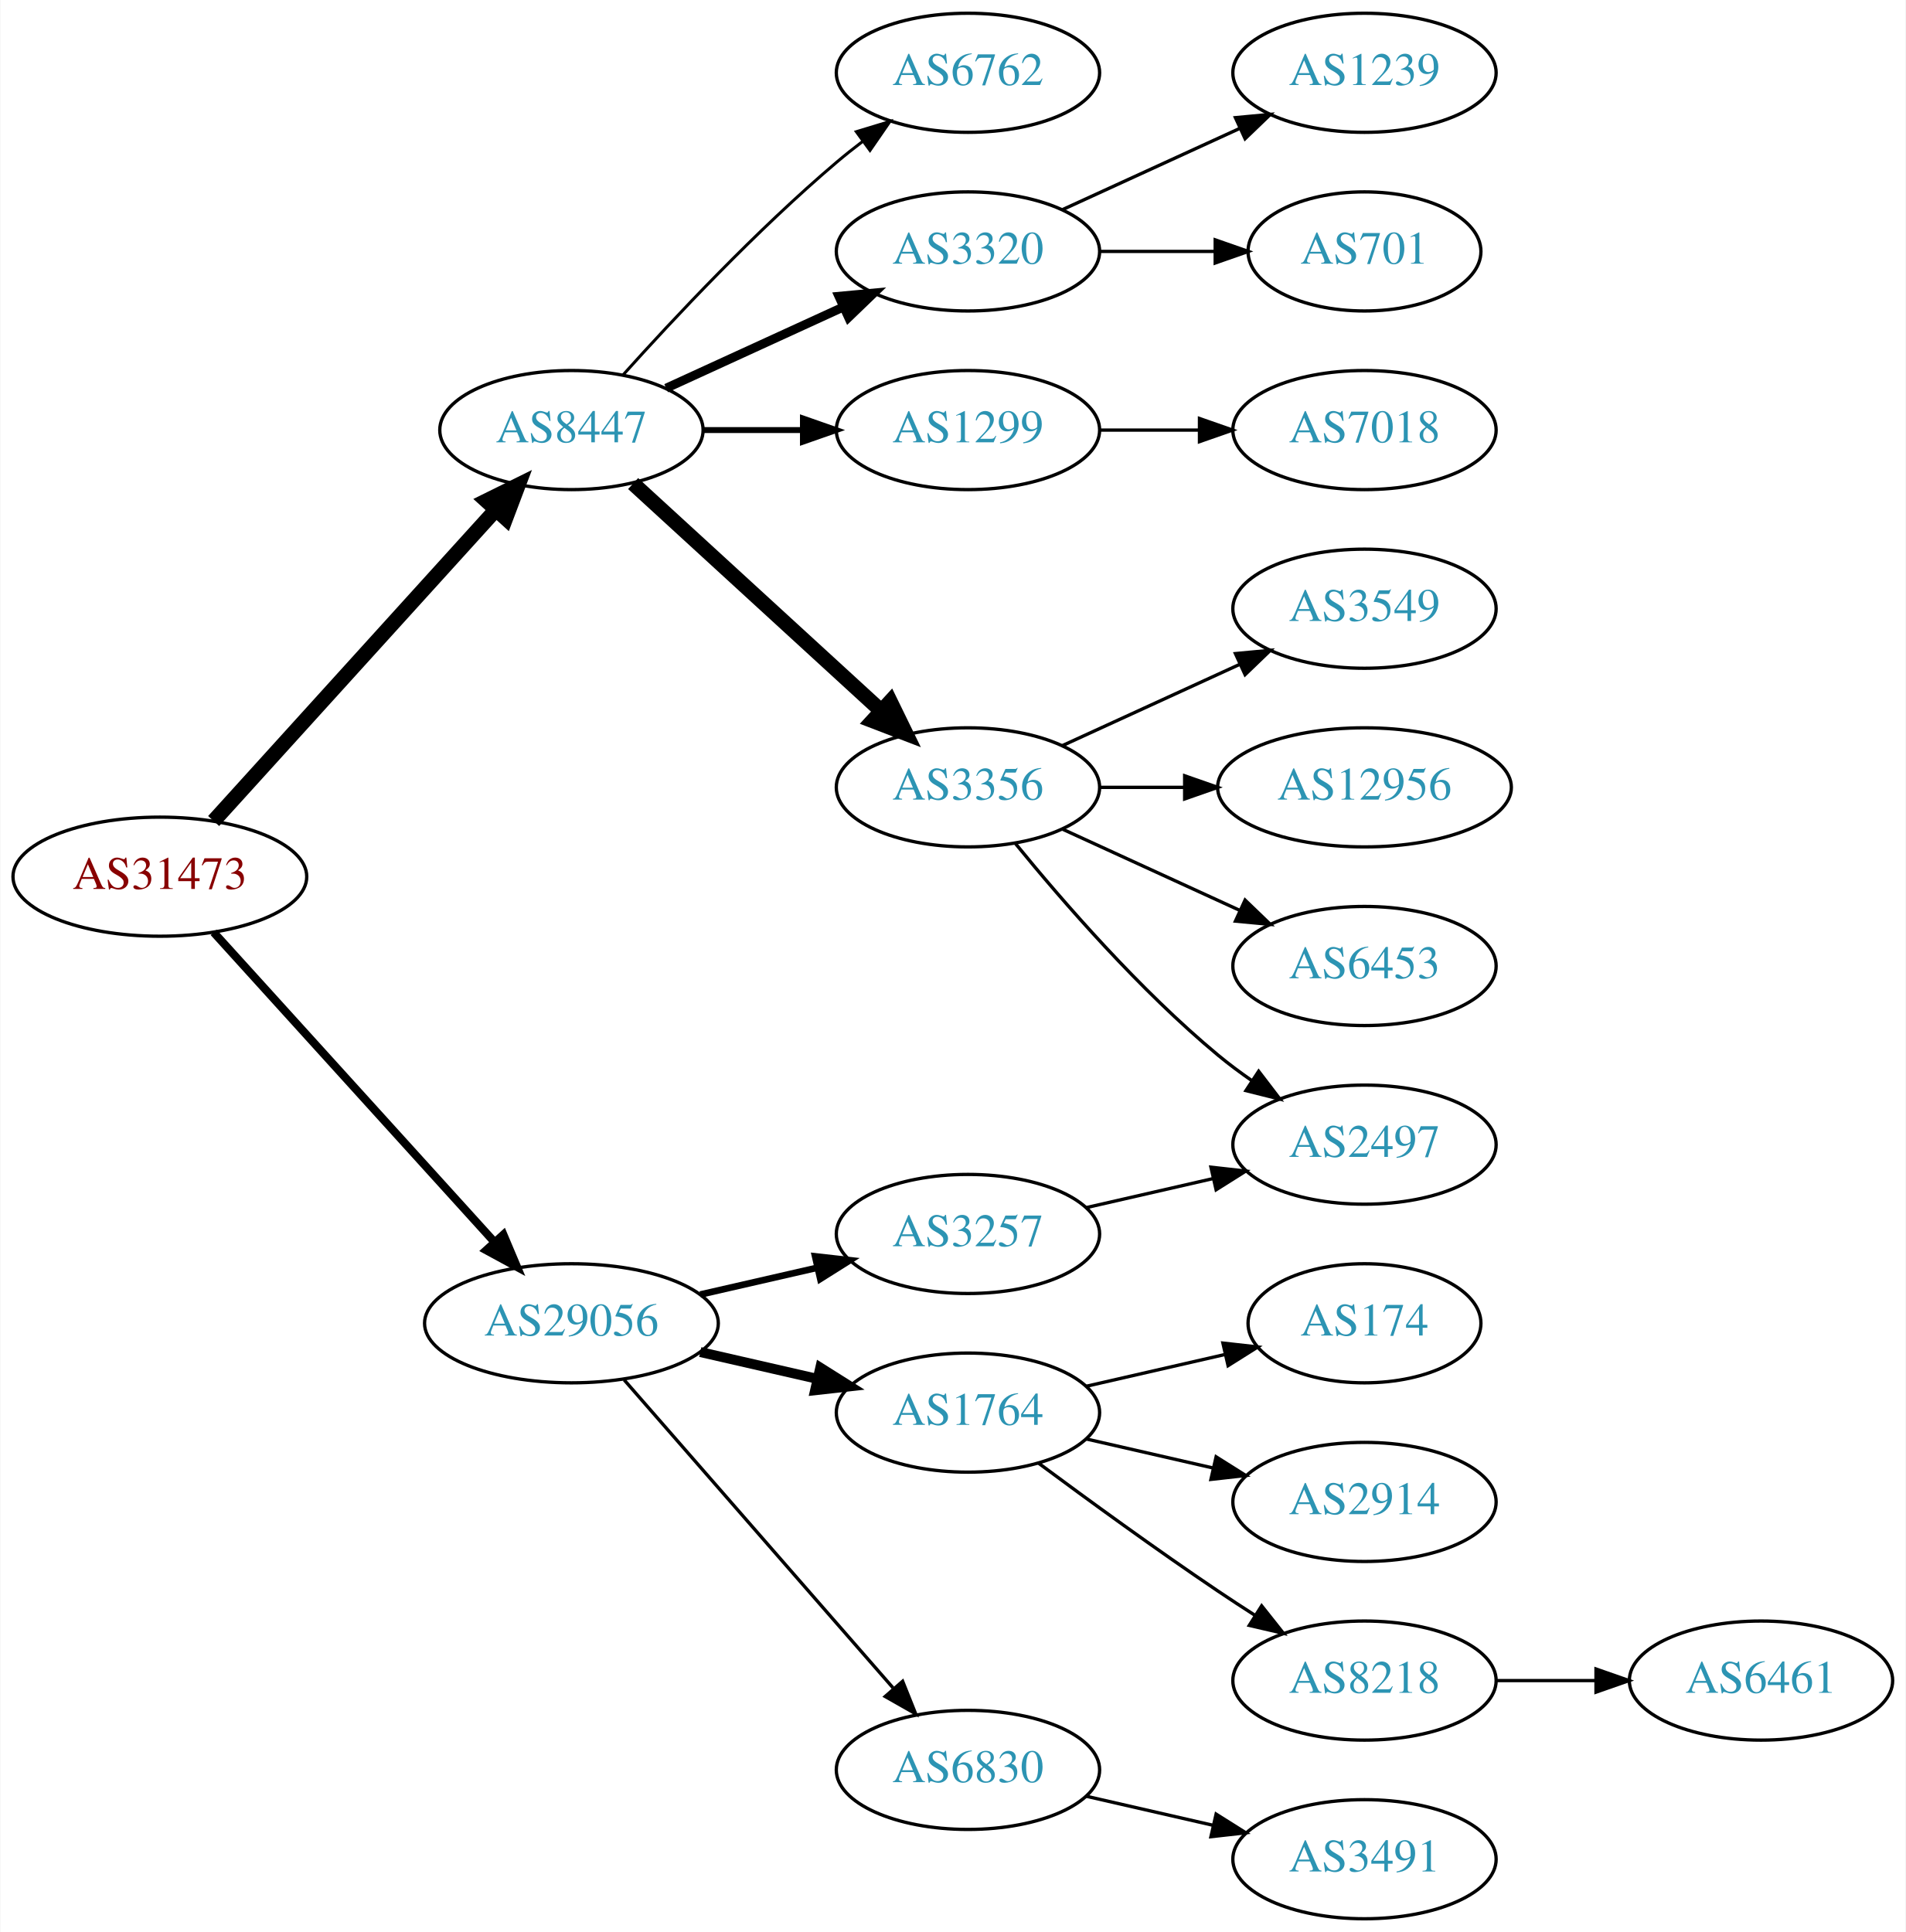
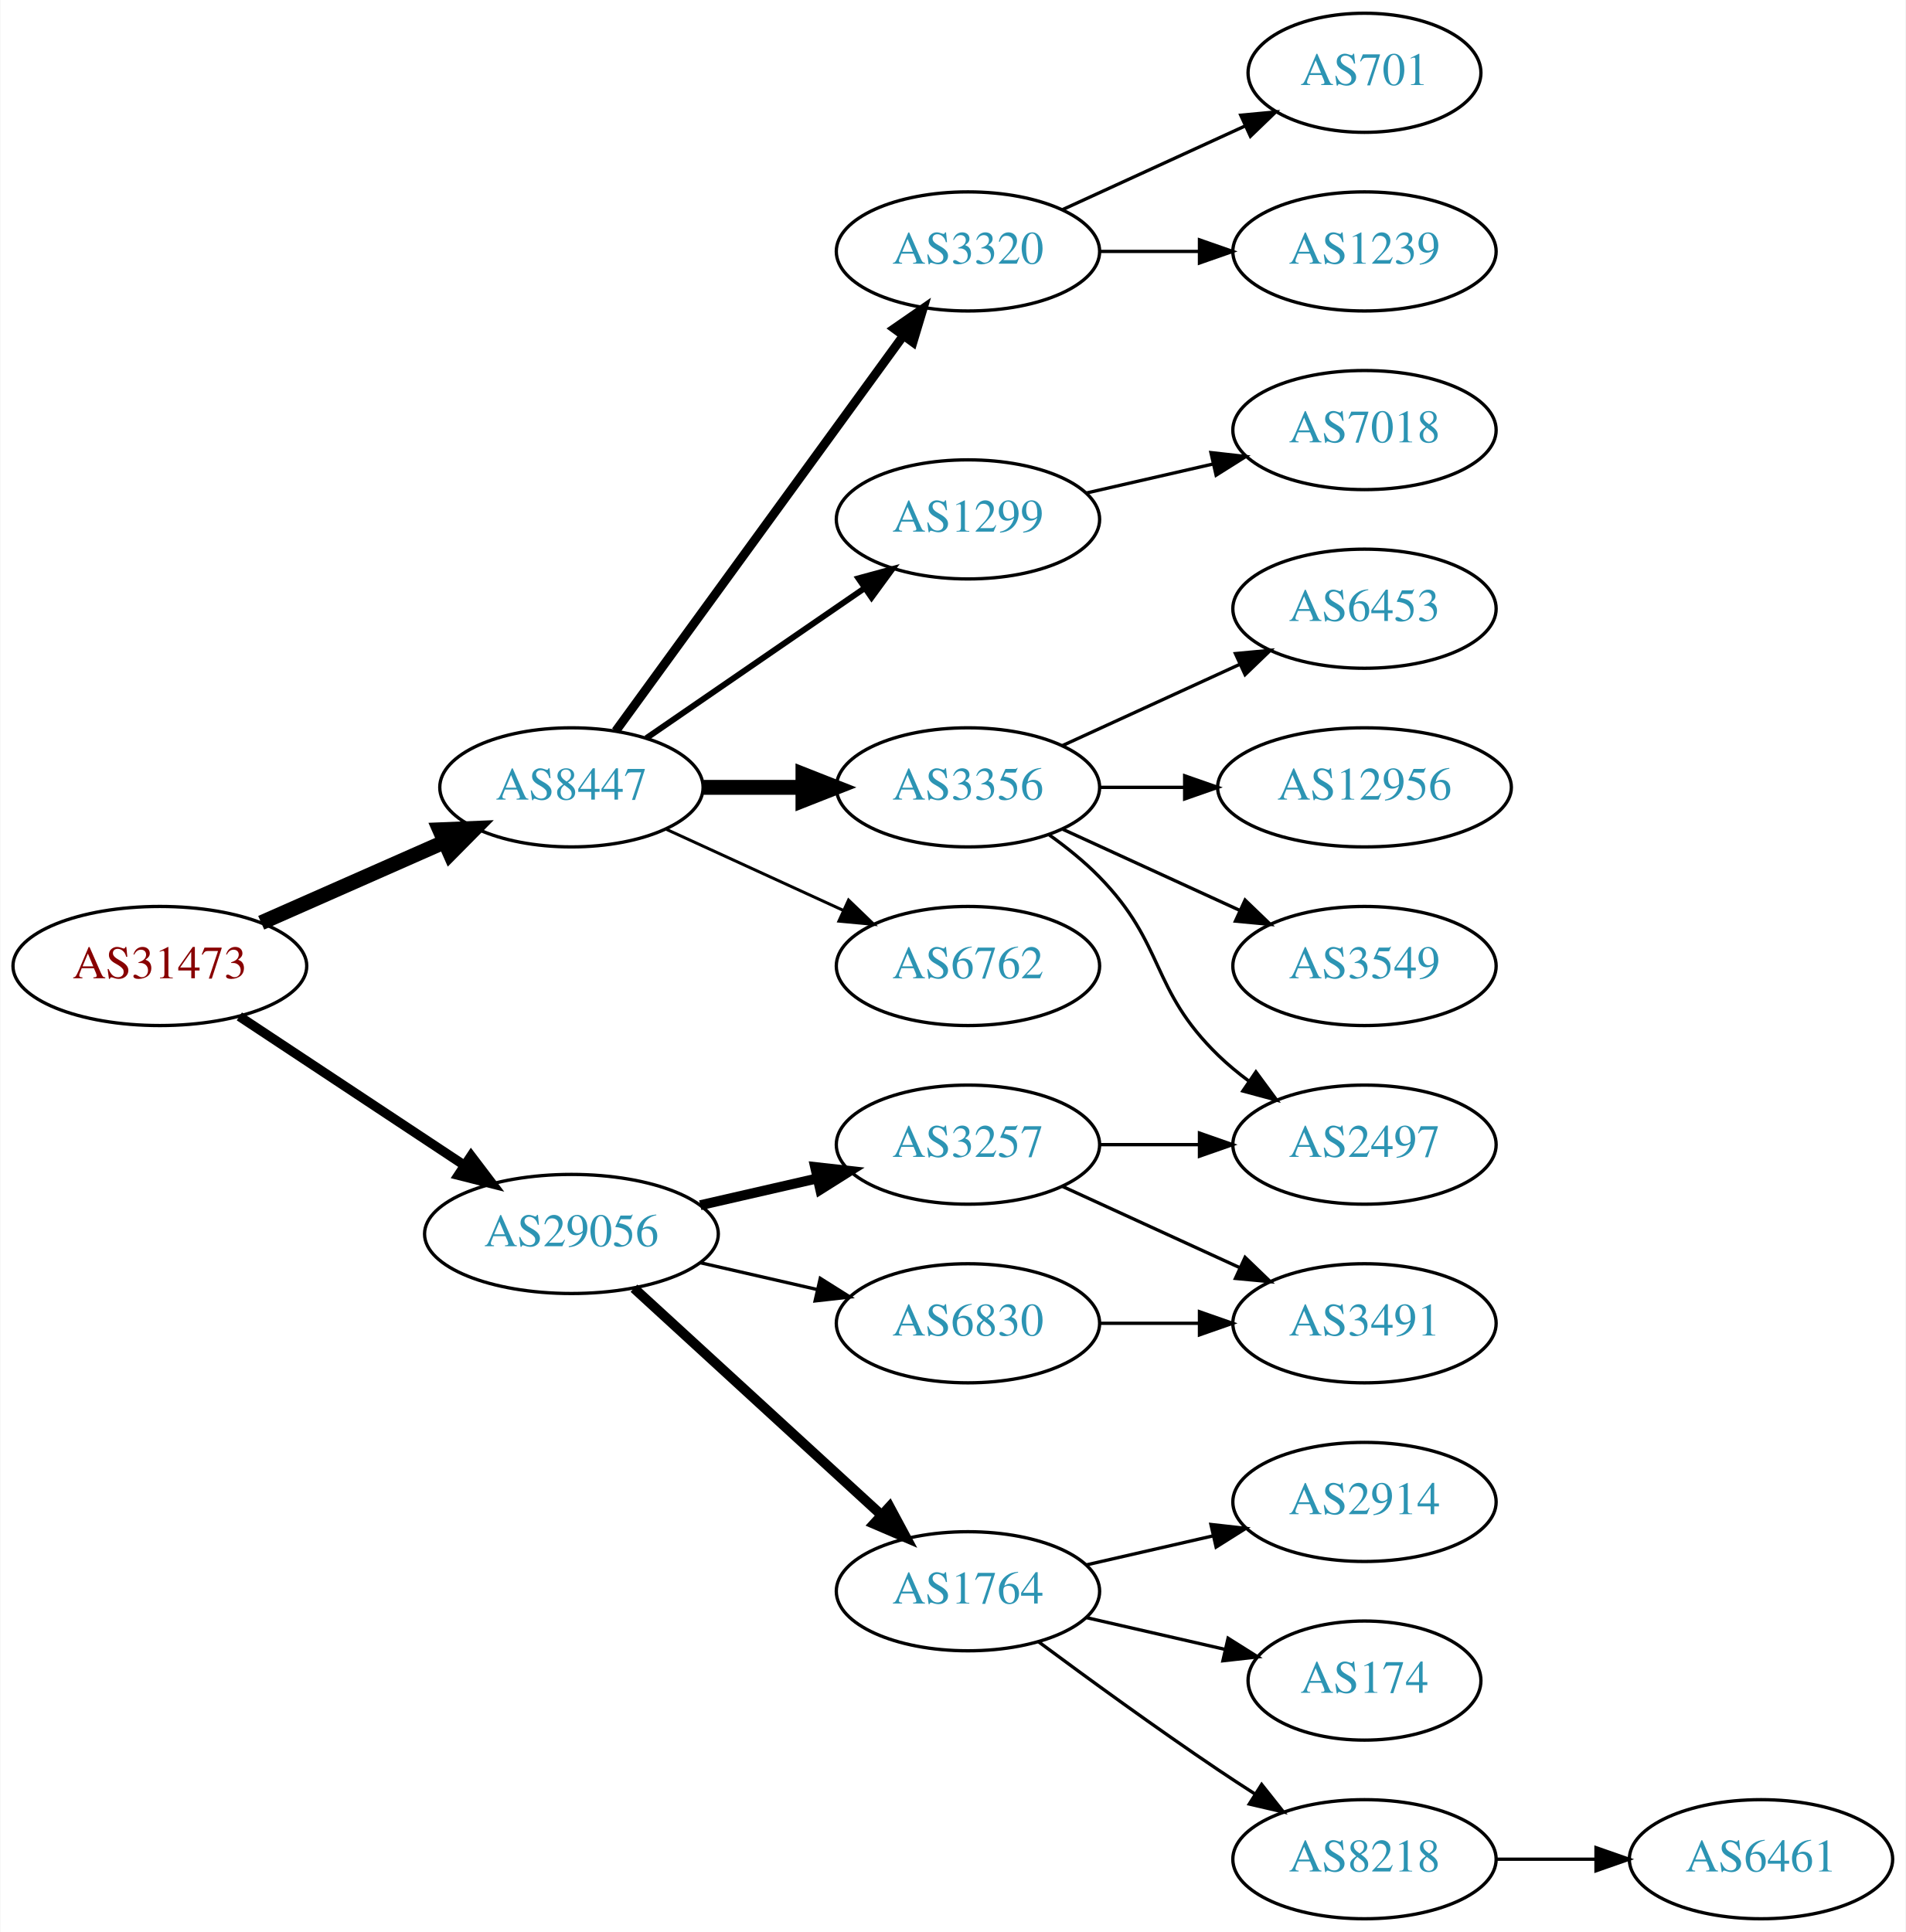
<svg xmlns="http://www.w3.org/2000/svg" xmlns:xlink="http://www.w3.org/1999/xlink" width="576pt" height="584pt" viewBox="0.00 0.00 575.76 584.00">
  <g id="graph0" class="graph" transform="scale(1 1) rotate(0) translate(4 580)">
    <polygon fill="white" stroke="none" points="-4,4 -4,-580 571.762,-580 571.762,4 -4,4" />
    <g id="node1" class="node">
      <g id="a_node1">
        <a xlink:href="/asn/31473" xlink:title="AS31473 ~ BearingPoint Technology GmbH [AT]">
-           <ellipse fill="#ffffff" stroke="black" cx="44.196" cy="-315" rx="44.393" ry="18" />
-           <text text-anchor="middle" x="44.196" y="-311.3" font-family="Times,serif" font-size="14.00" fill="#880000">AS31473</text>
+           <ellipse fill="#ffffff" stroke="black" cx="44.196" cy="-288" rx="44.393" ry="18" />
+           <text text-anchor="middle" x="44.196" y="-284.3" font-family="Times,serif" font-size="14.00" fill="#880000">AS31473</text>
        </a>
      </g>
    </g>
    <g id="node2" class="node">
      <g id="a_node2">
        <a xlink:href="/asn/8447" xlink:title="AS8447 ~ A1 Telekom Austria AG [AT]">
-           <ellipse fill="#ffffff" stroke="black" cx="168.588" cy="-450" rx="39.794" ry="18" />
-           <text text-anchor="middle" x="168.588" y="-446.3" font-family="Times,serif" font-size="14.00" fill="#2c94b3">AS8447</text>
+           <ellipse fill="#ffffff" stroke="black" cx="168.588" cy="-342" rx="39.794" ry="18" />
+           <text text-anchor="middle" x="168.588" y="-338.3" font-family="Times,serif" font-size="14.00" fill="#2c94b3">AS8447</text>
        </a>
      </g>
    </g>
    <g id="edge1" class="edge">
-       <path fill="none" stroke="black" stroke-width="4.5" d="M60.45,-331.825C81.913,-355.499 121.144,-398.771 145.711,-425.87" />
-       <polygon fill="black" stroke="black" stroke-width="4.5" points="142.893,-428.623 152.527,-433.387 148.727,-423.334 142.893,-428.623" />
+       <path fill="none" stroke="black" stroke-width="4.5" d="M74.824,-301.072C91.418,-308.393 112.278,-317.597 130.011,-325.421" />
+       <polygon fill="black" stroke="black" stroke-width="4.5" points="128.756,-329.171 139.495,-329.605 131.935,-321.966 128.756,-329.171" />
    </g>
    <g id="node3" class="node">
      <g id="a_node3">
        <a xlink:href="/asn/29056" xlink:title="AS29056 ~ Citycom Telekommunikation GmbH [AT]">
-           <ellipse fill="#ffffff" stroke="black" cx="168.588" cy="-180" rx="44.393" ry="18" />
-           <text text-anchor="middle" x="168.588" y="-176.3" font-family="Times,serif" font-size="14.00" fill="#2c94b3">AS29056</text>
+           <ellipse fill="#ffffff" stroke="black" cx="168.588" cy="-207" rx="44.393" ry="18" />
+           <text text-anchor="middle" x="168.588" y="-203.3" font-family="Times,serif" font-size="14.00" fill="#2c94b3">AS29056</text>
        </a>
      </g>
    </g>
    <g id="edge2" class="edge">
-       <path fill="none" stroke="black" stroke-width="2.455" d="M60.45,-298.175C81.796,-274.63 120.718,-231.698 145.31,-204.574" />
-       <polygon fill="black" stroke="black" stroke-width="2.455" points="148.019,-206.796 152.142,-197.037 142.833,-202.095 148.019,-206.796" />
+       <path fill="none" stroke="black" stroke-width="2.864" d="M68.217,-272.765C87.449,-260.037 115.056,-241.766 136.294,-227.711" />
+       <polygon fill="black" stroke="black" stroke-width="2.864" points="138.263,-230.605 144.67,-222.167 134.4,-224.767 138.263,-230.605" />
    </g>
    <g id="node4" class="node">
      <g id="a_node4">
        <a xlink:href="/asn/6762" xlink:title="AS6762 ~ TELECOM ITALIA SPARKLE S.p.A. [IT]">
-           <ellipse fill="#ffffff" stroke="black" cx="288.431" cy="-558" rx="39.794" ry="18" />
-           <text text-anchor="middle" x="288.431" y="-554.3" font-family="Times,serif" font-size="14.00" fill="#2c94b3">AS6762</text>
+           <ellipse fill="#ffffff" stroke="black" cx="288.431" cy="-288" rx="39.794" ry="18" />
+           <text text-anchor="middle" x="288.431" y="-284.3" font-family="Times,serif" font-size="14.00" fill="#2c94b3">AS6762</text>
        </a>
      </g>
    </g>
    <g id="edge3" class="edge">
-       <path fill="none" stroke="black" stroke-width="0.9" d="M184.234,-466.725C199.535,-483.765 224.632,-510.523 248.784,-531 251.281,-533.117 253.942,-535.232 256.653,-537.293" />
-       <polygon fill="black" stroke="black" stroke-width="0.9" points="254.69,-540.194 264.83,-543.266 258.819,-534.541 254.69,-540.194" />
+       <path fill="none" stroke="black" stroke-width="0.9" d="M197.217,-329.339C213.174,-322.027 233.445,-312.739 250.727,-304.819" />
+       <polygon fill="black" stroke="black" stroke-width="0.9" points="252.342,-307.929 259.975,-300.581 249.426,-301.565 252.342,-307.929" />
    </g>
    <g id="node5" class="node">
      <g id="a_node5">
-         <a xlink:href="/asn/1299" xlink:title="AS1299 ~ Telia Carrier [EU]">
-           <ellipse fill="#ffffff" stroke="black" cx="288.431" cy="-450" rx="39.794" ry="18" />
-           <text text-anchor="middle" x="288.431" y="-446.3" font-family="Times,serif" font-size="14.00" fill="#2c94b3">AS1299</text>
+         <a xlink:href="/asn/3320" xlink:title="AS3320 ~ DTAG [DE]">
+           <ellipse fill="#ffffff" stroke="black" cx="288.431" cy="-504" rx="39.794" ry="18" />
+           <text text-anchor="middle" x="288.431" y="-500.3" font-family="Times,serif" font-size="14.00" fill="#2c94b3">AS3320</text>
        </a>
      </g>
    </g>
    <g id="edge4" class="edge">
-       <path fill="none" stroke="black" stroke-width="1.8" d="M208.501,-450C218.054,-450 228.404,-450 238.367,-450" />
-       <polygon fill="black" stroke="black" stroke-width="1.8" points="238.559,-453.5 248.559,-450 238.559,-446.5 238.559,-453.5" />
+       <path fill="none" stroke="black" stroke-width="2.7" d="M181.977,-359.031C202.699,-387.517 244.502,-444.985 268.79,-478.374" />
+       <polygon fill="black" stroke="black" stroke-width="2.7" points="266.141,-480.682 274.854,-486.71 271.801,-476.564 266.141,-480.682" />
    </g>
    <g id="node6" class="node">
      <g id="a_node6">
+         <a xlink:href="/asn/1299" xlink:title="AS1299 ~ Telia Carrier [EU]">
+           <ellipse fill="#ffffff" stroke="black" cx="288.431" cy="-423" rx="39.794" ry="18" />
+           <text text-anchor="middle" x="288.431" y="-419.3" font-family="Times,serif" font-size="14.00" fill="#2c94b3">AS1299</text>
+         </a>
+       </g>
+     </g>
+     <g id="edge5" class="edge">
+       <path fill="none" stroke="black" stroke-width="1.8" d="M191.202,-356.857C209.691,-369.565 236.505,-387.995 257.134,-402.175" />
+       <polygon fill="black" stroke="black" stroke-width="1.8" points="255.331,-405.183 265.555,-407.963 259.296,-399.414 255.331,-405.183" />
+     </g>
+     <g id="node7" class="node">
+       <g id="a_node7">
        <a xlink:href="/asn/3356" xlink:title="AS3356 ~ Level 3 Parent, LLC [US]">
          <ellipse fill="#ffffff" stroke="black" cx="288.431" cy="-342" rx="39.794" ry="18" />
          <text text-anchor="middle" x="288.431" y="-338.3" font-family="Times,serif" font-size="14.00" fill="#2c94b3">AS3356</text>
        </a>
      </g>
    </g>
-     <g id="edge5" class="edge">
-       <path fill="none" stroke="black" stroke-width="4.5" d="M187.23,-433.831C207.103,-415.618 239.566,-385.867 262.135,-365.183" />
-       <polygon fill="black" stroke="black" stroke-width="4.5" points="264.956,-367.939 269.668,-358.279 259.635,-362.133 264.956,-367.939" />
-     </g>
-     <g id="node7" class="node">
-       <g id="a_node7">
-         <a xlink:href="/asn/3320" xlink:title="AS3320 ~ DTAG [DE]">
-           <ellipse fill="#ffffff" stroke="black" cx="288.431" cy="-504" rx="39.794" ry="18" />
-           <text text-anchor="middle" x="288.431" y="-500.3" font-family="Times,serif" font-size="14.00" fill="#2c94b3">AS3320</text>
-         </a>
-       </g>
-     </g>
    <g id="edge6" class="edge">
-       <path fill="none" stroke="black" stroke-width="2.7" d="M197.217,-462.661C213.174,-469.973 233.445,-479.261 250.727,-487.181" />
-       <polygon fill="black" stroke="black" stroke-width="2.7" points="249.426,-490.435 259.975,-491.419 252.342,-484.071 249.426,-490.435" />
+       <path fill="none" stroke="black" stroke-width="4.5" d="M208.501,-342C218.054,-342 228.404,-342 238.367,-342" />
+       <polygon fill="black" stroke="black" stroke-width="4.5" points="238.559,-345.938 248.559,-342 238.559,-338.063 238.559,-345.938" />
    </g>
    <g id="node15" class="node">
      <g id="a_node15">
-         <a xlink:href="/asn/3257" xlink:title="AS3257 ~ GTT [DE]">
-           <ellipse fill="#ffffff" stroke="black" cx="288.431" cy="-207" rx="39.794" ry="18" />
-           <text text-anchor="middle" x="288.431" y="-203.3" font-family="Times,serif" font-size="14.00" fill="#2c94b3">AS3257</text>
+         <a xlink:href="/asn/1764" xlink:title="AS1764 ~ NEXTLAYER-AS [AT]">
+           <ellipse fill="#ffffff" stroke="black" cx="288.431" cy="-99" rx="39.794" ry="18" />
+           <text text-anchor="middle" x="288.431" y="-95.3" font-family="Times,serif" font-size="14.00" fill="#2c94b3">AS1764</text>
        </a>
      </g>
    </g>
    <g id="edge14" class="edge">
-       <path fill="none" stroke="black" stroke-width="2" d="M207.523,-188.692C218.764,-191.267 231.176,-194.111 242.799,-196.774" />
-       <polygon fill="black" stroke="black" stroke-width="2" points="242.232,-200.235 252.761,-199.057 243.795,-193.412 242.232,-200.235" />
+       <path fill="none" stroke="black" stroke-width="3" d="M187.486,-190.597C207.414,-172.333 239.772,-142.678 262.249,-122.079" />
+       <polygon fill="black" stroke="black" stroke-width="3" points="264.743,-124.54 269.751,-115.203 260.014,-119.38 264.743,-124.54" />
    </g>
    <g id="node16" class="node">
      <g id="a_node16">
-         <a xlink:href="/asn/1764" xlink:title="AS1764 ~ NEXTLAYER-AS [AT]">
-           <ellipse fill="#ffffff" stroke="black" cx="288.431" cy="-153" rx="39.794" ry="18" />
-           <text text-anchor="middle" x="288.431" y="-149.3" font-family="Times,serif" font-size="14.00" fill="#2c94b3">AS1764</text>
+         <a xlink:href="/asn/3257" xlink:title="AS3257 ~ GTT [DE]">
+           <ellipse fill="#ffffff" stroke="black" cx="288.431" cy="-234" rx="39.794" ry="18" />
+           <text text-anchor="middle" x="288.431" y="-230.3" font-family="Times,serif" font-size="14.00" fill="#2c94b3">AS3257</text>
        </a>
      </g>
    </g>
    <g id="edge15" class="edge">
-       <path fill="none" stroke="black" stroke-width="3" d="M207.523,-171.308C218.764,-168.733 231.176,-165.889 242.799,-163.226" />
-       <polygon fill="black" stroke="black" stroke-width="3" points="243.795,-166.588 252.761,-160.943 242.232,-159.765 243.795,-166.588" />
+       <path fill="none" stroke="black" stroke-width="3" d="M207.523,-215.692C218.764,-218.267 231.176,-221.111 242.799,-223.774" />
+       <polygon fill="black" stroke="black" stroke-width="3" points="242.232,-227.235 252.761,-226.057 243.795,-220.412 242.232,-227.235" />
    </g>
    <g id="node17" class="node">
      <g id="a_node17">
        <a xlink:href="/asn/6830" xlink:title="AS6830 ~ LGI-UPC [AT]">
-           <ellipse fill="#ffffff" stroke="black" cx="288.431" cy="-45" rx="39.794" ry="18" />
-           <text text-anchor="middle" x="288.431" y="-41.3" font-family="Times,serif" font-size="14.00" fill="#2c94b3">AS6830</text>
+           <ellipse fill="#ffffff" stroke="black" cx="288.431" cy="-180" rx="39.794" ry="18" />
+           <text text-anchor="middle" x="288.431" y="-176.3" font-family="Times,serif" font-size="14.00" fill="#2c94b3">AS6830</text>
        </a>
      </g>
    </g>
    <g id="edge16" class="edge">
-       <path fill="none" stroke="black" d="M184.513,-162.902C205.056,-139.369 242.175,-96.845 265.771,-69.813" />
-       <polygon fill="black" stroke="black" points="268.688,-71.794 272.627,-61.959 263.414,-67.191 268.688,-71.794" />
-     </g>
-     <g id="node14" class="node">
-       <g id="a_node14">
+       <path fill="none" stroke="black" d="M207.523,-198.308C218.764,-195.733 231.176,-192.889 242.799,-190.226" />
+       <polygon fill="black" stroke="black" points="243.795,-193.588 252.761,-187.943 242.232,-186.765 243.795,-193.588" />
+     </g>
+     <g id="node8" class="node">
+       <g id="a_node8">
+         <a xlink:href="/asn/1239" xlink:title="AS1239 ~ Sprint [US]">
+           <ellipse fill="#ffffff" stroke="black" cx="408.273" cy="-504" rx="39.794" ry="18" />
+           <text text-anchor="middle" x="408.273" y="-500.3" font-family="Times,serif" font-size="14.00" fill="#2c94b3">AS1239</text>
+         </a>
+       </g>
+     </g>
+     <g id="edge7" class="edge">
+       <path fill="none" stroke="black" d="M328.343,-504C337.897,-504 348.246,-504 358.209,-504" />
+       <polygon fill="black" stroke="black" points="358.402,-507.5 368.402,-504 358.402,-500.5 358.402,-507.5" />
+     </g>
+     <g id="node9" class="node">
+       <g id="a_node9">
+         <a xlink:href="/asn/701" xlink:title="AS701 ~ UUNET [US]">
+           <ellipse fill="#ffffff" stroke="black" cx="408.273" cy="-558" rx="35.194" ry="18" />
+           <text text-anchor="middle" x="408.273" y="-554.3" font-family="Times,serif" font-size="14.00" fill="#2c94b3">AS701</text>
+         </a>
+       </g>
+     </g>
+     <g id="edge8" class="edge">
+       <path fill="none" stroke="black" d="M317.06,-516.661C333.476,-524.183 354.457,-533.798 372.054,-541.861" />
+       <polygon fill="black" stroke="black" points="370.883,-545.174 381.432,-546.158 373.799,-538.811 370.883,-545.174" />
+     </g>
+     <g id="node10" class="node">
+       <g id="a_node10">
        <a xlink:href="/asn/7018" xlink:title="AS7018 ~ AT&amp;T Services, Inc. [US]">
          <ellipse fill="#ffffff" stroke="black" cx="408.273" cy="-450" rx="39.794" ry="18" />
          <text text-anchor="middle" x="408.273" y="-446.3" font-family="Times,serif" font-size="14.00" fill="#2c94b3">AS7018</text>
        </a>
      </g>
    </g>
-     <g id="edge13" class="edge">
-       <path fill="none" stroke="black" d="M328.343,-450C337.897,-450 348.246,-450 358.209,-450" />
-       <polygon fill="black" stroke="black" points="358.402,-453.5 368.402,-450 358.402,-446.5 358.402,-453.5" />
-     </g>
-     <g id="node8" class="node">
-       <g id="a_node8">
+     <g id="edge9" class="edge">
+       <path fill="none" stroke="black" d="M324.15,-430.955C336.15,-433.704 349.771,-436.825 362.463,-439.733" />
+       <polygon fill="black" stroke="black" points="361.866,-443.187 372.395,-442.009 363.429,-436.364 361.866,-443.187" />
+     </g>
+     <g id="node11" class="node">
+       <g id="a_node11">
+         <a xlink:href="/asn/3549" xlink:title="AS3549 ~ Level 3 Parent, LLC [US]">
+           <ellipse fill="#ffffff" stroke="black" cx="408.273" cy="-288" rx="39.794" ry="18" />
+           <text text-anchor="middle" x="408.273" y="-284.3" font-family="Times,serif" font-size="14.00" fill="#2c94b3">AS3549</text>
+         </a>
+       </g>
+     </g>
+     <g id="edge10" class="edge">
+       <path fill="none" stroke="black" d="M317.06,-329.339C333.017,-322.027 353.287,-312.739 370.57,-304.819" />
+       <polygon fill="black" stroke="black" points="372.185,-307.929 379.818,-300.581 369.269,-301.565 372.185,-307.929" />
+     </g>
+     <g id="node12" class="node">
+       <g id="a_node12">
        <a xlink:href="/asn/2497" xlink:title="AS2497 ~ Internet Initiative Japan Inc. [JP]">
          <ellipse fill="#ffffff" stroke="black" cx="408.273" cy="-234" rx="39.794" ry="18" />
          <text text-anchor="middle" x="408.273" y="-230.3" font-family="Times,serif" font-size="14.00" fill="#2c94b3">AS2497</text>
        </a>
      </g>
    </g>
-     <g id="edge7" class="edge">
-       <path fill="none" stroke="black" d="M302.85,-324.935C316.964,-307.625 340.379,-280.655 364.077,-261 367.294,-258.332 370.794,-255.73 374.365,-253.259" />
-       <polygon fill="black" stroke="black" points="376.288,-256.183 382.721,-247.764 372.442,-250.334 376.288,-256.183" />
-     </g>
-     <g id="node9" class="node">
-       <g id="a_node9">
-         <a xlink:href="/asn/3549" xlink:title="AS3549 ~ Level 3 Parent, LLC [US]">
+     <g id="edge11" class="edge">
+       <path fill="none" stroke="black" d="M313.025,-327.611C318.281,-323.852 323.613,-319.563 328.077,-315 348.25,-294.383 343.384,-281.094 364.077,-261 366.922,-258.237 370.096,-255.614 373.396,-253.166" />
+       <polygon fill="black" stroke="black" points="375.462,-255.994 381.744,-247.462 371.513,-250.214 375.462,-255.994" />
+     </g>
+     <g id="node13" class="node">
+       <g id="a_node13">
+         <a xlink:href="/asn/6453" xlink:title="AS6453 ~ TATA COMMUNICATIONS (AMERICA) INC [US]">
          <ellipse fill="#ffffff" stroke="black" cx="408.273" cy="-396" rx="39.794" ry="18" />
-           <text text-anchor="middle" x="408.273" y="-392.3" font-family="Times,serif" font-size="14.00" fill="#2c94b3">AS3549</text>
-         </a>
-       </g>
-     </g>
-     <g id="edge8" class="edge">
+           <text text-anchor="middle" x="408.273" y="-392.3" font-family="Times,serif" font-size="14.00" fill="#2c94b3">AS6453</text>
+         </a>
+       </g>
+     </g>
+     <g id="edge12" class="edge">
      <path fill="none" stroke="black" d="M317.06,-354.661C333.017,-361.973 353.287,-371.261 370.57,-379.181" />
      <polygon fill="black" stroke="black" points="369.269,-382.435 379.818,-383.419 372.185,-376.071 369.269,-382.435" />
    </g>
-     <g id="node10" class="node">
-       <g id="a_node10">
+     <g id="node14" class="node">
+       <g id="a_node14">
        <a xlink:href="/asn/12956" xlink:title="AS12956 ~ TELXIUS [ES]">
          <ellipse fill="#ffffff" stroke="black" cx="408.273" cy="-342" rx="44.393" ry="18" />
          <text text-anchor="middle" x="408.273" y="-338.3" font-family="Times,serif" font-size="14.00" fill="#2c94b3">AS12956</text>
        </a>
      </g>
    </g>
-     <g id="edge9" class="edge">
+     <g id="edge13" class="edge">
      <path fill="none" stroke="black" d="M328.343,-342C336.446,-342 345.121,-342 353.648,-342" />
      <polygon fill="black" stroke="black" points="353.925,-345.5 363.925,-342 353.925,-338.5 353.925,-345.5" />
    </g>
-     <g id="node11" class="node">
-       <g id="a_node11">
-         <a xlink:href="/asn/6453" xlink:title="AS6453 ~ TATA COMMUNICATIONS (AMERICA) INC [US]">
-           <ellipse fill="#ffffff" stroke="black" cx="408.273" cy="-288" rx="39.794" ry="18" />
-           <text text-anchor="middle" x="408.273" y="-284.3" font-family="Times,serif" font-size="14.00" fill="#2c94b3">AS6453</text>
-         </a>
-       </g>
-     </g>
-     <g id="edge10" class="edge">
-       <path fill="none" stroke="black" d="M317.06,-329.339C333.017,-322.027 353.287,-312.739 370.57,-304.819" />
-       <polygon fill="black" stroke="black" points="372.185,-307.929 379.818,-300.581 369.269,-301.565 372.185,-307.929" />
-     </g>
-     <g id="node12" class="node">
-       <g id="a_node12">
-         <a xlink:href="/asn/1239" xlink:title="AS1239 ~ Sprint [US]">
-           <ellipse fill="#ffffff" stroke="black" cx="408.273" cy="-558" rx="39.794" ry="18" />
-           <text text-anchor="middle" x="408.273" y="-554.3" font-family="Times,serif" font-size="14.00" fill="#2c94b3">AS1239</text>
-         </a>
-       </g>
-     </g>
-     <g id="edge11" class="edge">
-       <path fill="none" stroke="black" d="M317.06,-516.661C333.017,-523.973 353.287,-533.261 370.57,-541.181" />
-       <polygon fill="black" stroke="black" points="369.269,-544.435 379.818,-545.419 372.185,-538.071 369.269,-544.435" />
-     </g>
-     <g id="node13" class="node">
-       <g id="a_node13">
-         <a xlink:href="/asn/701" xlink:title="AS701 ~ UUNET [US]">
-           <ellipse fill="#ffffff" stroke="black" cx="408.273" cy="-504" rx="35.194" ry="18" />
-           <text text-anchor="middle" x="408.273" y="-500.3" font-family="Times,serif" font-size="14.00" fill="#2c94b3">AS701</text>
-         </a>
-       </g>
-     </g>
-     <g id="edge12" class="edge">
-       <path fill="none" stroke="black" d="M328.343,-504C339.43,-504 351.59,-504 362.972,-504" />
-       <polygon fill="black" stroke="black" points="363.154,-507.5 373.154,-504 363.154,-500.5 363.154,-507.5" />
-     </g>
-     <g id="edge22" class="edge">
-       <path fill="none" stroke="black" d="M324.15,-214.955C336.15,-217.704 349.771,-220.825 362.463,-223.733" />
-       <polygon fill="black" stroke="black" points="361.866,-227.187 372.395,-226.009 363.429,-220.364 361.866,-227.187" />
-     </g>
    <g id="node18" class="node">
      <g id="a_node18">
-         <a xlink:href="/asn/174" xlink:title="AS174 ~ Cogent Communications [US]">
-           <ellipse fill="#ffffff" stroke="black" cx="408.273" cy="-180" rx="35.194" ry="18" />
-           <text text-anchor="middle" x="408.273" y="-176.3" font-family="Times,serif" font-size="14.00" fill="#2c94b3">AS174</text>
+         <a xlink:href="/asn/8218" xlink:title="AS8218 ~ legacy Neotelecoms [FR]">
+           <ellipse fill="#ffffff" stroke="black" cx="408.273" cy="-18" rx="39.794" ry="18" />
+           <text text-anchor="middle" x="408.273" y="-14.3" font-family="Times,serif" font-size="14.00" fill="#2c94b3">AS8218</text>
        </a>
      </g>
    </g>
    <g id="edge17" class="edge">
-       <path fill="none" stroke="black" d="M324.15,-160.955C337.243,-163.955 352.265,-167.396 365.906,-170.522" />
-       <polygon fill="black" stroke="black" points="365.484,-174.016 376.013,-172.838 367.047,-167.193 365.484,-174.016" />
+       <path fill="none" stroke="black" d="M309.761,-83.723C324.623,-72.696 345.368,-57.593 364.077,-45 367.626,-42.611 371.377,-40.161 375.125,-37.758" />
+       <polygon fill="black" stroke="black" points="377.193,-40.591 383.774,-32.288 373.451,-34.675 377.193,-40.591" />
    </g>
    <g id="node19" class="node">
      <g id="a_node19">
        <a xlink:href="/asn/2914" xlink:title="AS2914 ~ NTT America, Inc. [US]">
          <ellipse fill="#ffffff" stroke="black" cx="408.273" cy="-126" rx="39.794" ry="18" />
          <text text-anchor="middle" x="408.273" y="-122.3" font-family="Times,serif" font-size="14.00" fill="#2c94b3">AS2914</text>
        </a>
      </g>
    </g>
    <g id="edge18" class="edge">
-       <path fill="none" stroke="black" d="M324.15,-145.045C336.15,-142.296 349.771,-139.175 362.463,-136.267" />
-       <polygon fill="black" stroke="black" points="363.429,-139.636 372.395,-133.991 361.866,-132.813 363.429,-139.636" />
+       <path fill="none" stroke="black" d="M324.15,-106.955C336.15,-109.704 349.771,-112.825 362.463,-115.733" />
+       <polygon fill="black" stroke="black" points="361.866,-119.187 372.395,-118.009 363.429,-112.364 361.866,-119.187" />
    </g>
    <g id="node20" class="node">
      <g id="a_node20">
-         <a xlink:href="/asn/8218" xlink:title="AS8218 ~ legacy Neotelecoms [FR]">
-           <ellipse fill="#ffffff" stroke="black" cx="408.273" cy="-72" rx="39.794" ry="18" />
-           <text text-anchor="middle" x="408.273" y="-68.3" font-family="Times,serif" font-size="14.00" fill="#2c94b3">AS8218</text>
+         <a xlink:href="/asn/174" xlink:title="AS174 ~ Cogent Communications [US]">
+           <ellipse fill="#ffffff" stroke="black" cx="408.273" cy="-72" rx="35.194" ry="18" />
+           <text text-anchor="middle" x="408.273" y="-68.3" font-family="Times,serif" font-size="14.00" fill="#2c94b3">AS174</text>
        </a>
      </g>
    </g>
    <g id="edge19" class="edge">
-       <path fill="none" stroke="black" d="M309.761,-137.723C324.623,-126.696 345.368,-111.593 364.077,-99 367.626,-96.611 371.377,-94.161 375.125,-91.758" />
-       <polygon fill="black" stroke="black" points="377.193,-94.591 383.774,-86.288 373.451,-88.675 377.193,-94.591" />
+       <path fill="none" stroke="black" d="M324.15,-91.045C337.243,-88.045 352.265,-84.603 365.906,-81.478" />
+       <polygon fill="black" stroke="black" points="367.047,-84.807 376.013,-79.162 365.484,-77.984 367.047,-84.807" />
+     </g>
+     <g id="edge21" class="edge">
+       <path fill="none" stroke="black" d="M328.343,-234C337.897,-234 348.246,-234 358.209,-234" />
+       <polygon fill="black" stroke="black" points="358.402,-237.5 368.402,-234 358.402,-230.5 358.402,-237.5" />
+     </g>
+     <g id="node22" class="node">
+       <g id="a_node22">
+         <a xlink:href="/asn/3491" xlink:title="AS3491 ~ PCCW Global, Inc. [US]">
+           <ellipse fill="#ffffff" stroke="black" cx="408.273" cy="-180" rx="39.794" ry="18" />
+           <text text-anchor="middle" x="408.273" y="-176.3" font-family="Times,serif" font-size="14.00" fill="#2c94b3">AS3491</text>
+         </a>
+       </g>
+     </g>
+     <g id="edge22" class="edge">
+       <path fill="none" stroke="black" d="M317.06,-221.339C333.017,-214.027 353.287,-204.739 370.57,-196.819" />
+       <polygon fill="black" stroke="black" points="372.185,-199.929 379.818,-192.581 369.269,-193.565 372.185,-199.929" />
+     </g>
+     <g id="edge23" class="edge">
+       <path fill="none" stroke="black" d="M328.343,-180C337.897,-180 348.246,-180 358.209,-180" />
+       <polygon fill="black" stroke="black" points="358.402,-183.5 368.402,-180 358.402,-176.5 358.402,-183.5" />
    </g>
    <g id="node21" class="node">
      <g id="a_node21">
-         <a xlink:href="/asn/3491" xlink:title="AS3491 ~ PCCW Global, Inc. [US]">
-           <ellipse fill="#ffffff" stroke="black" cx="408.273" cy="-18" rx="39.794" ry="18" />
-           <text text-anchor="middle" x="408.273" y="-14.3" font-family="Times,serif" font-size="14.00" fill="#2c94b3">AS3491</text>
+         <a xlink:href="/asn/6461" xlink:title="AS6461 ~ ZAYO-6461 [US]">
+           <ellipse fill="#ffffff" stroke="black" cx="528.116" cy="-18" rx="39.794" ry="18" />
+           <text text-anchor="middle" x="528.116" y="-14.3" font-family="Times,serif" font-size="14.00" fill="#2c94b3">AS6461</text>
        </a>
      </g>
    </g>
    <g id="edge20" class="edge">
-       <path fill="none" stroke="black" d="M324.15,-37.045C336.15,-34.296 349.771,-31.175 362.463,-28.267" />
-       <polygon fill="black" stroke="black" points="363.429,-31.636 372.395,-25.991 361.866,-24.813 363.429,-31.636" />
-     </g>
-     <g id="node22" class="node">
-       <g id="a_node22">
-         <a xlink:href="/asn/6461" xlink:title="AS6461 ~ Zayo Bandwidth [US]">
-           <ellipse fill="#ffffff" stroke="black" cx="528.116" cy="-72" rx="39.794" ry="18" />
-           <text text-anchor="middle" x="528.116" y="-68.3" font-family="Times,serif" font-size="14.00" fill="#2c94b3">AS6461</text>
-         </a>
-       </g>
-     </g>
-     <g id="edge21" class="edge">
-       <path fill="none" stroke="black" d="M448.186,-72C457.739,-72 468.089,-72 478.052,-72" />
-       <polygon fill="black" stroke="black" points="478.244,-75.5 488.244,-72 478.244,-68.5 478.244,-75.5" />
+       <path fill="none" stroke="black" d="M448.186,-18C457.739,-18 468.089,-18 478.052,-18" />
+       <polygon fill="black" stroke="black" points="478.244,-21.5 488.244,-18 478.244,-14.5 478.244,-21.5" />
    </g>
  </g>
</svg>
